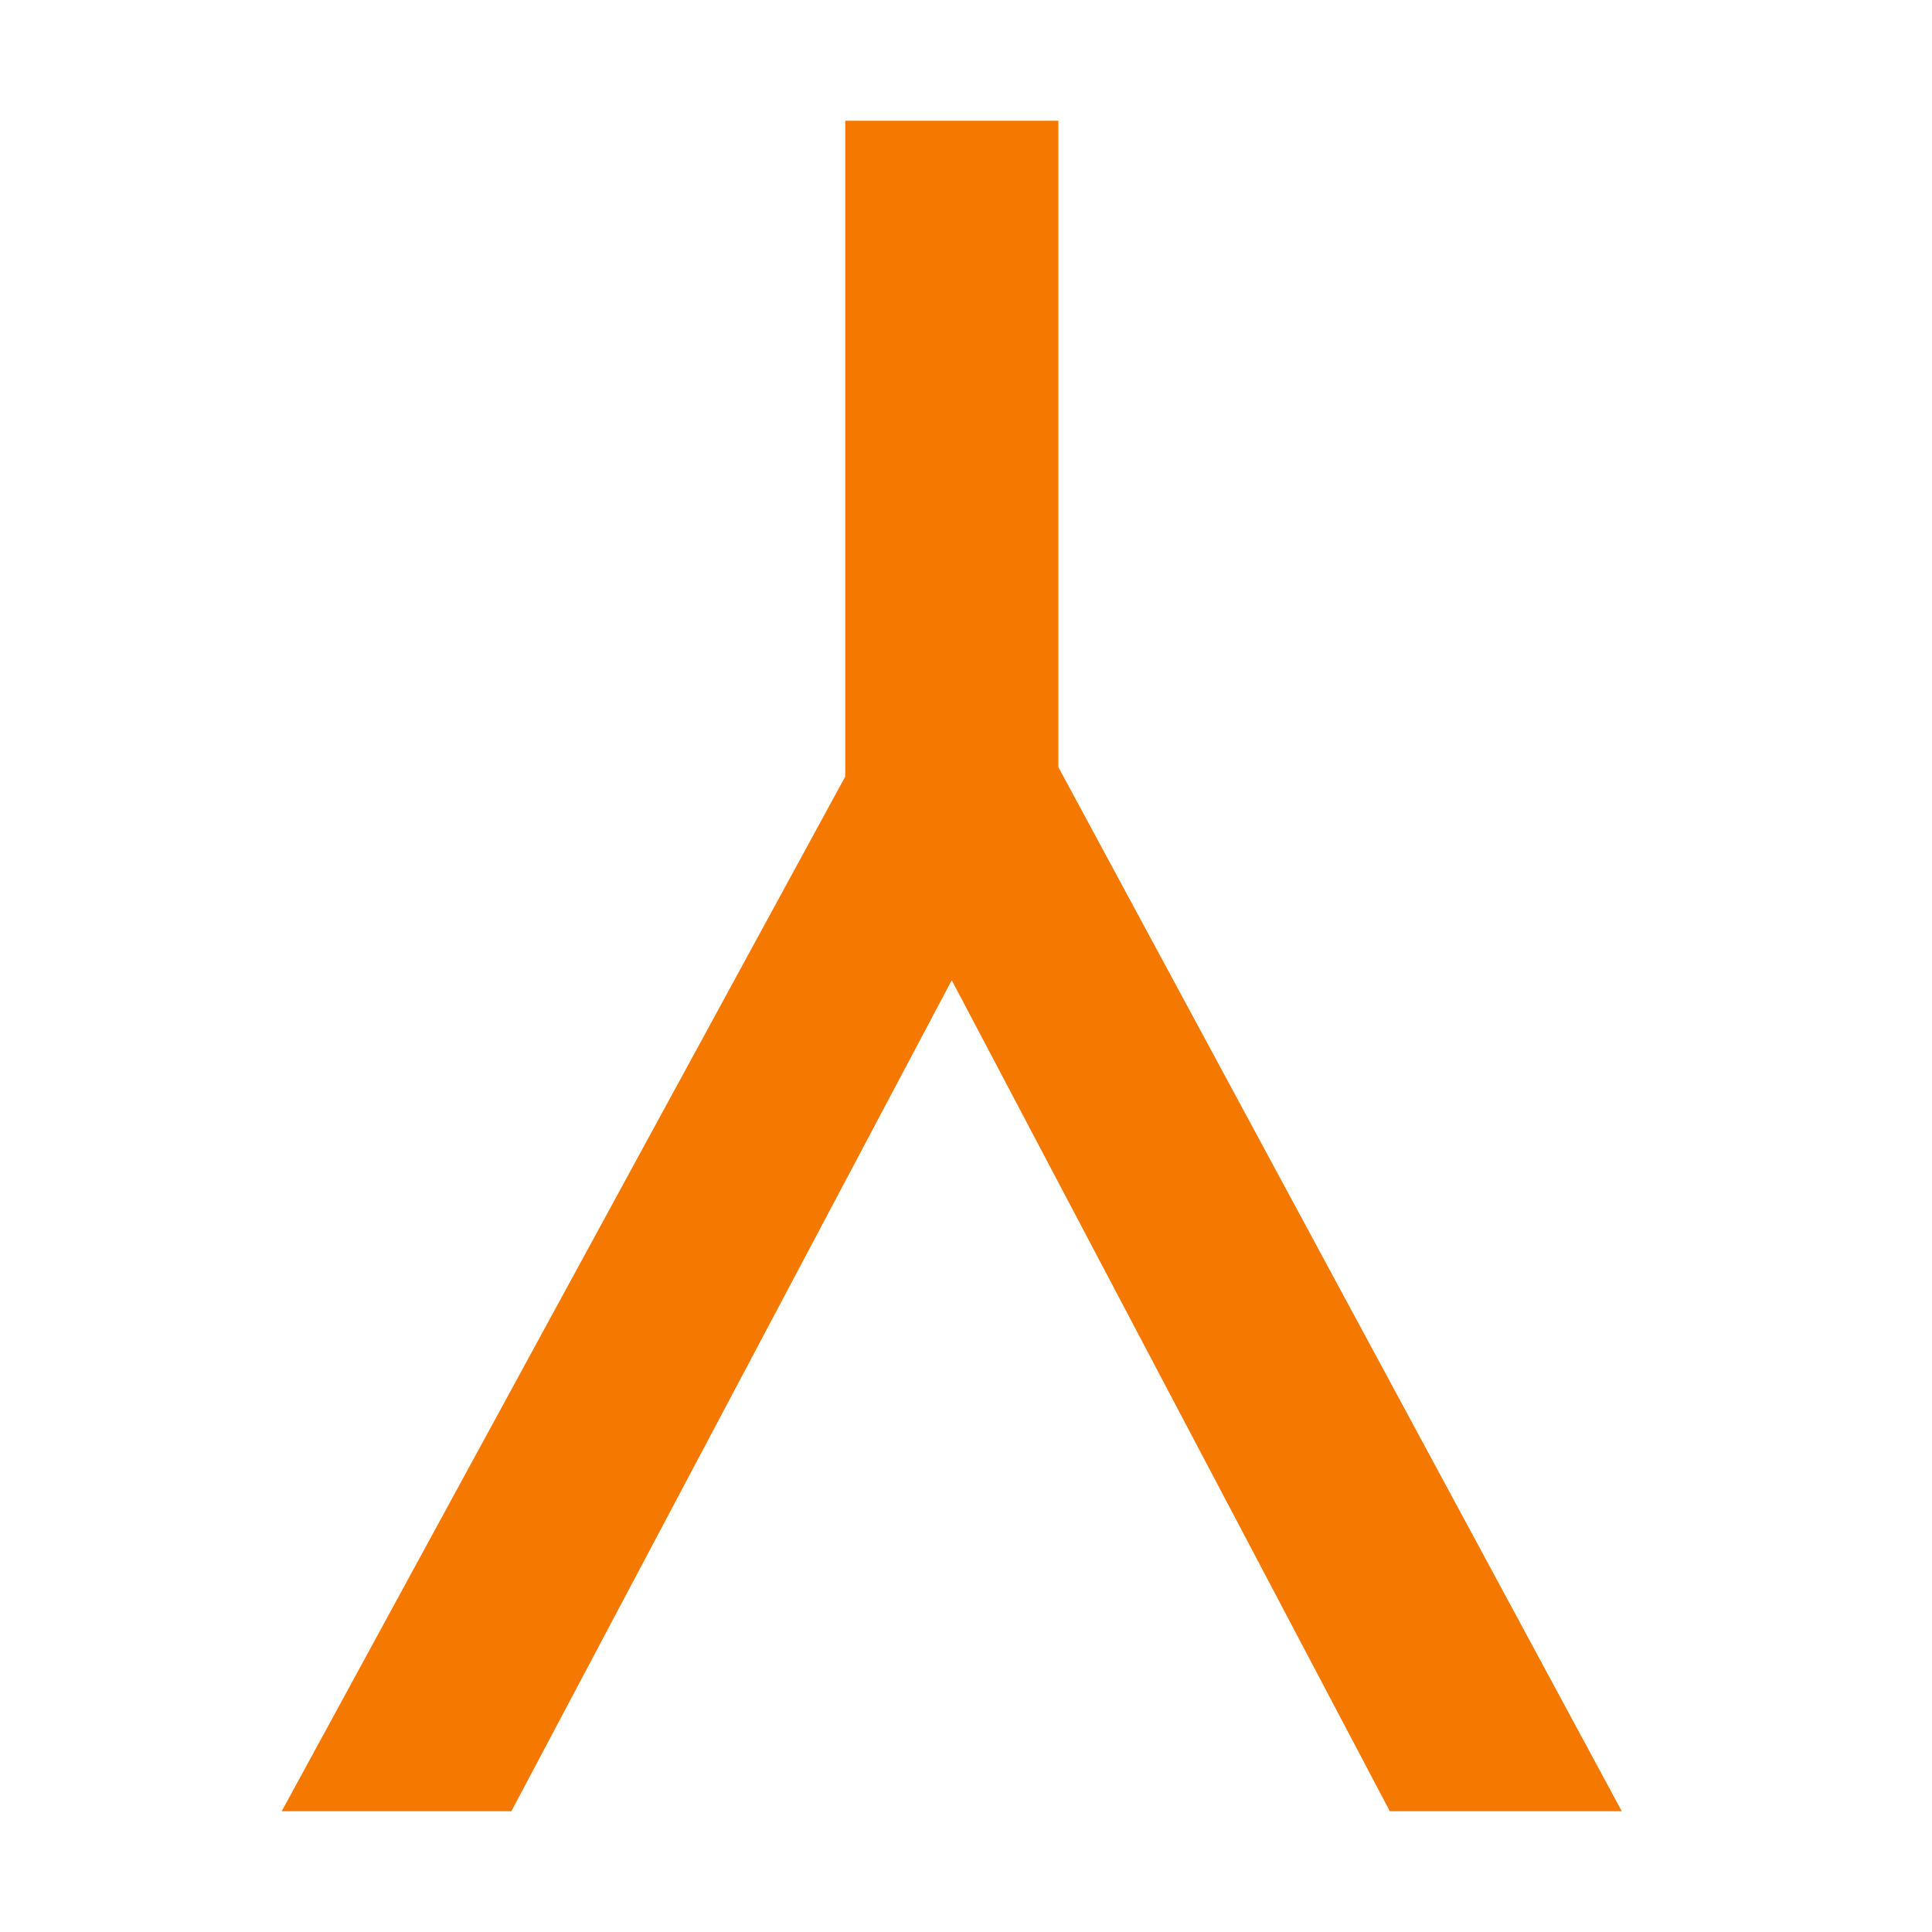
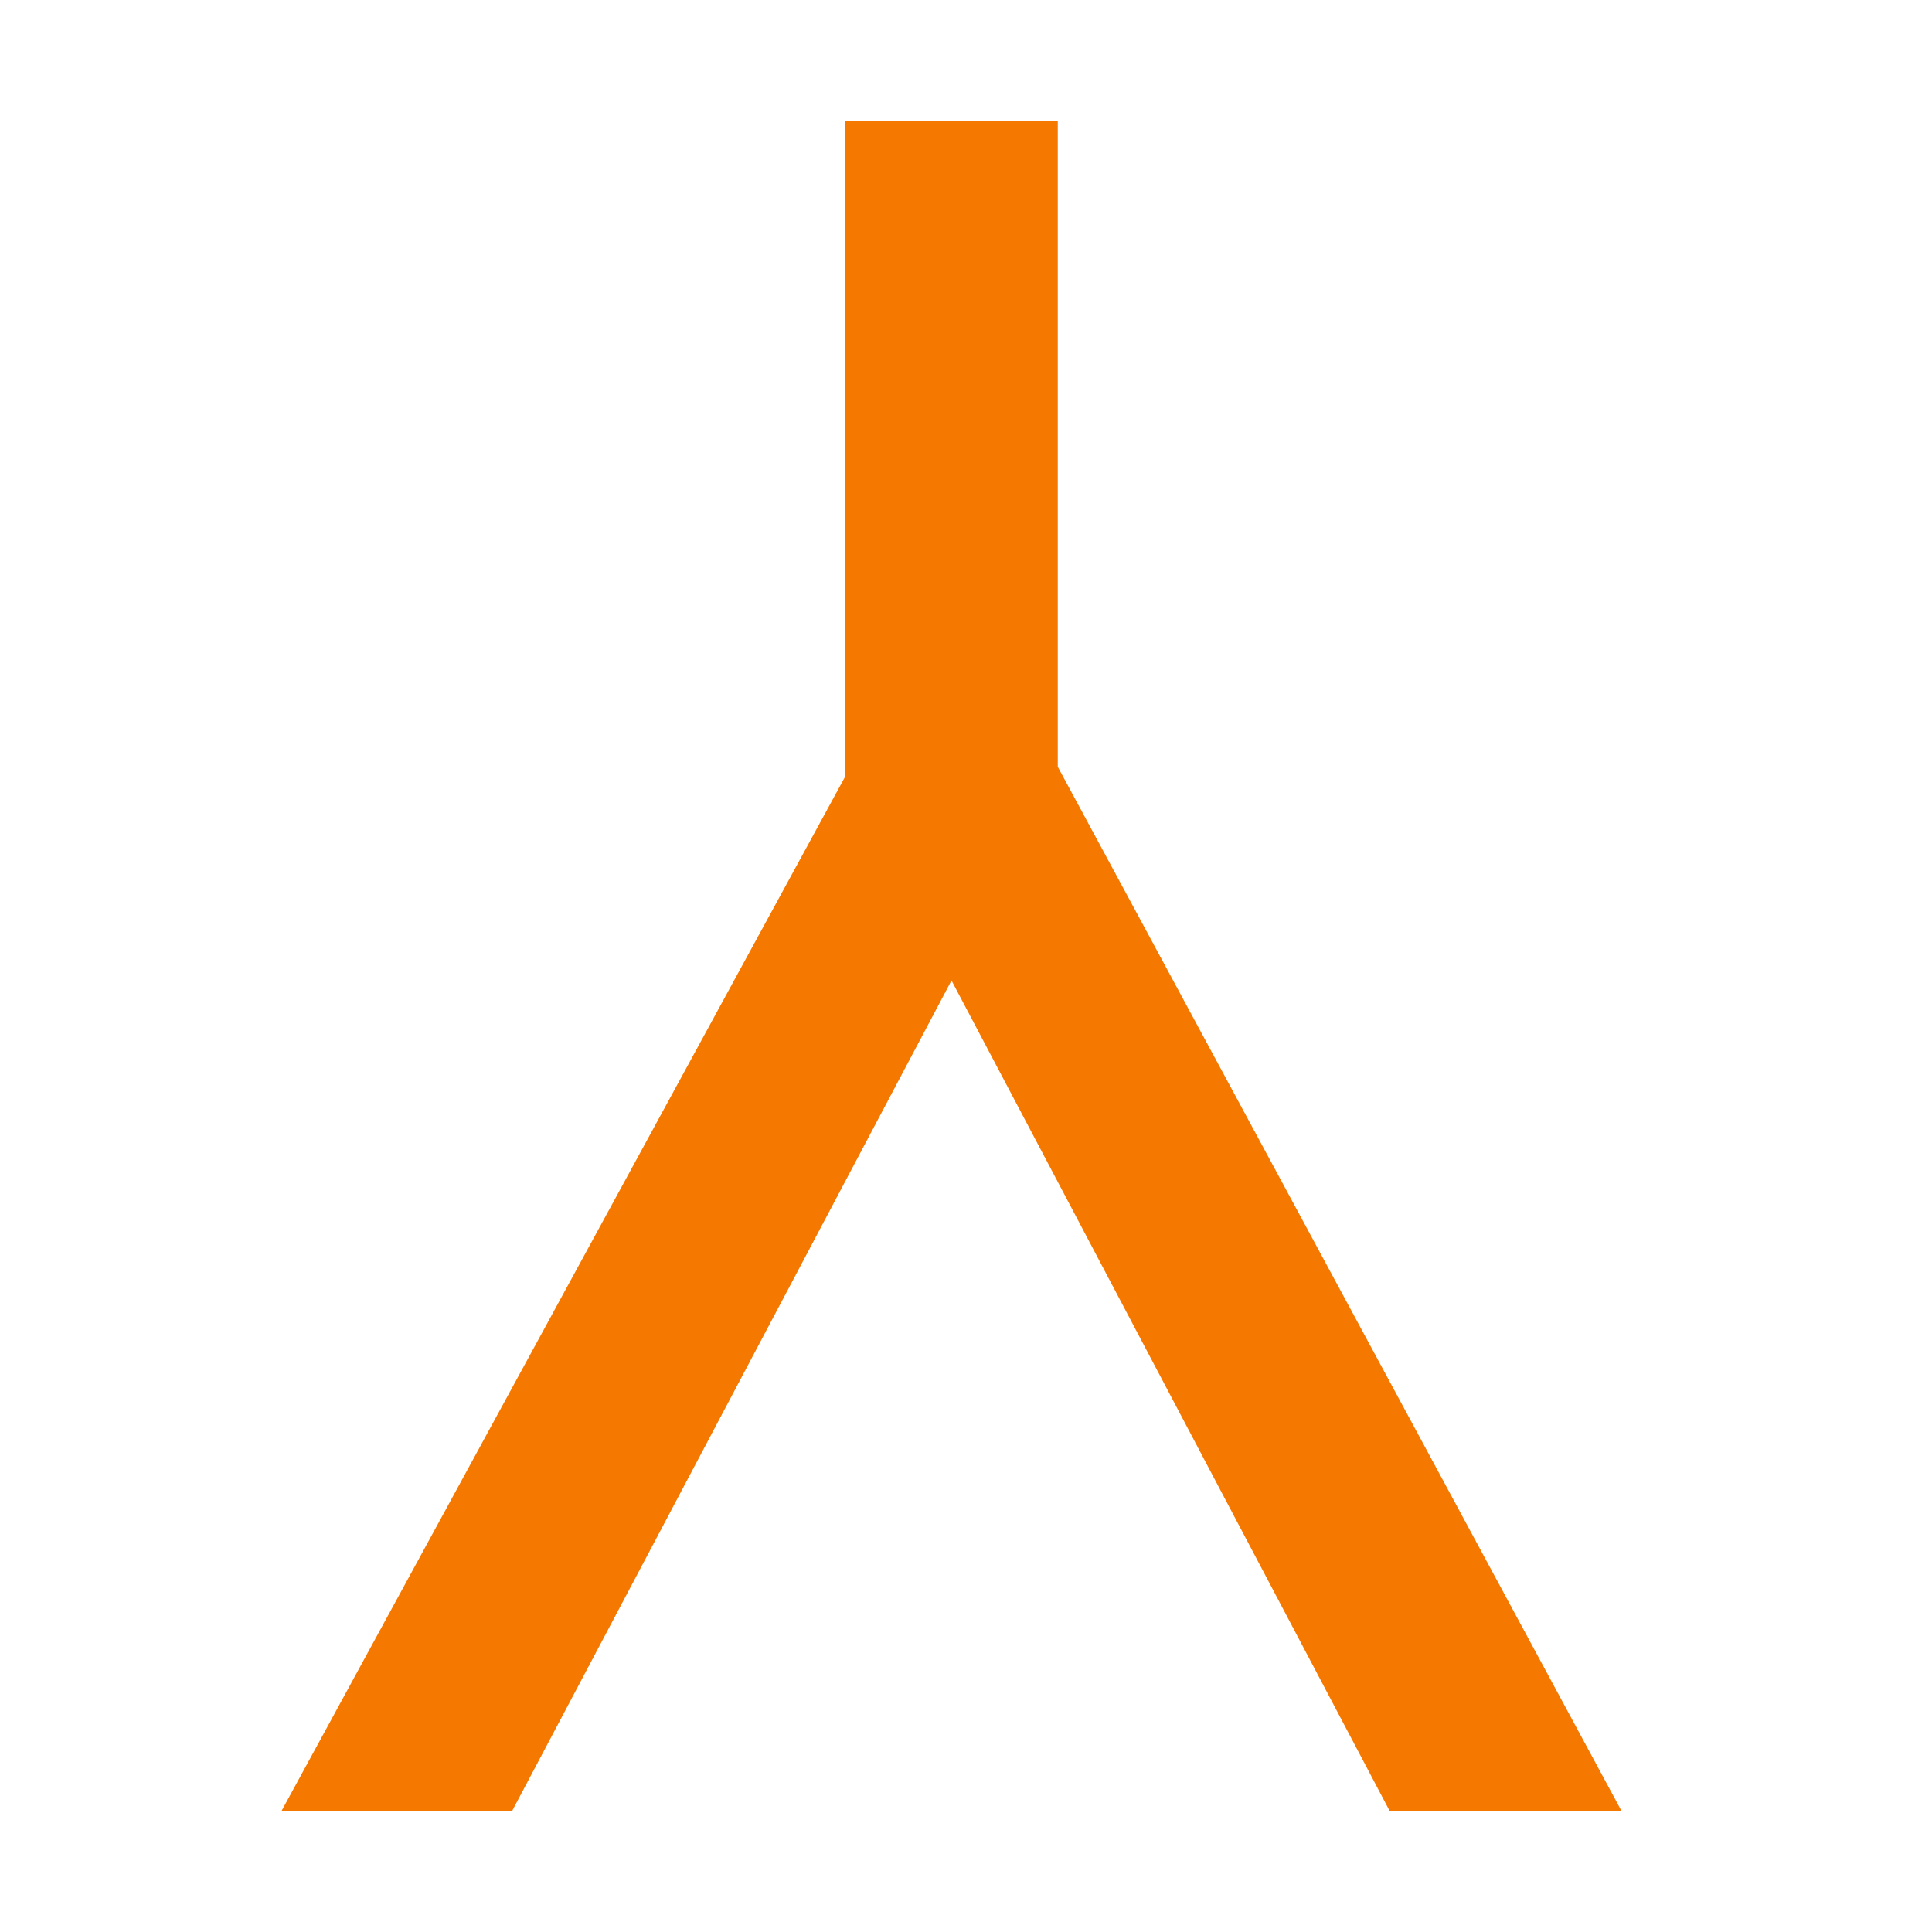
- <svg xmlns="http://www.w3.org/2000/svg" width="16" height="16" viewBox="0 0 16 16" version="1.1" id="svg5" xml:space="preserve">
-   <defs id="defs2" />
-   <g id="layer1">
-     <path d="M 8.765,1 V 6.353 L 13.431,15 H 11.51 L 7.882,8.118 4.235,15 H 2.333 L 7,6.431 V 1 Z" id="path312" style="fill:#f57900;stroke-width:1" />
-   </g>
+ <svg xmlns="http://www.w3.org/2000/svg" height="16" viewBox="0 0 16 16" width="16">
+   <path d="m8.76 1v5.35l4.67 8.65h-1.92l-3.63-6.88-3.64 6.88h-1.91l4.67-8.57v-5.43z" fill="#f57900" />
</svg>
